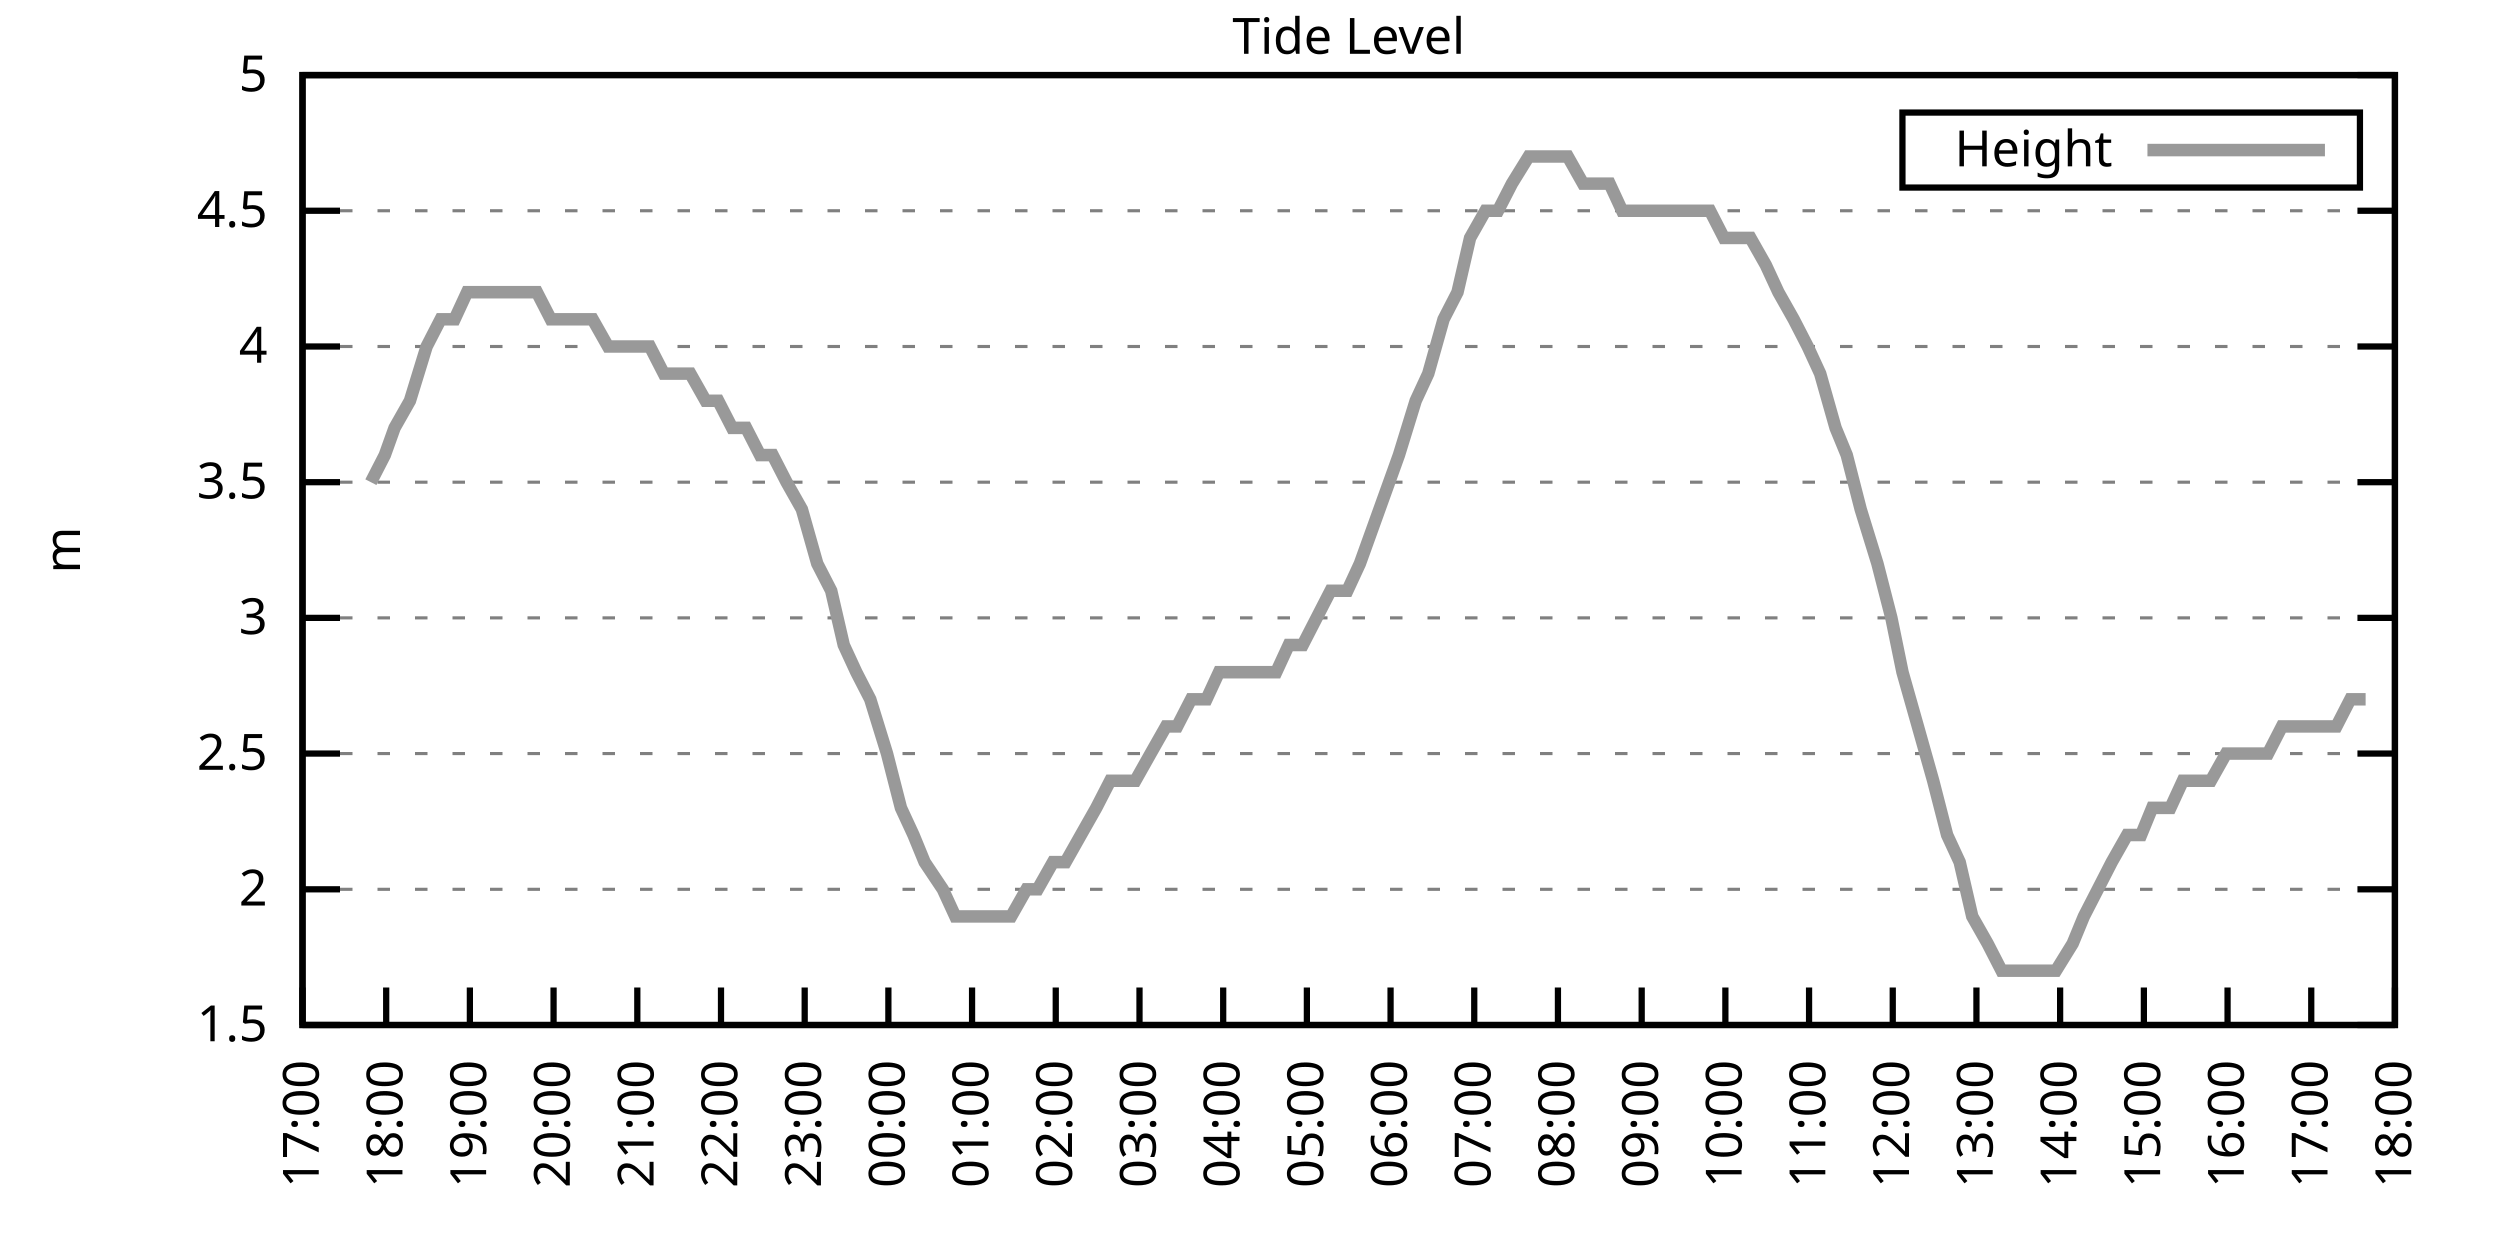
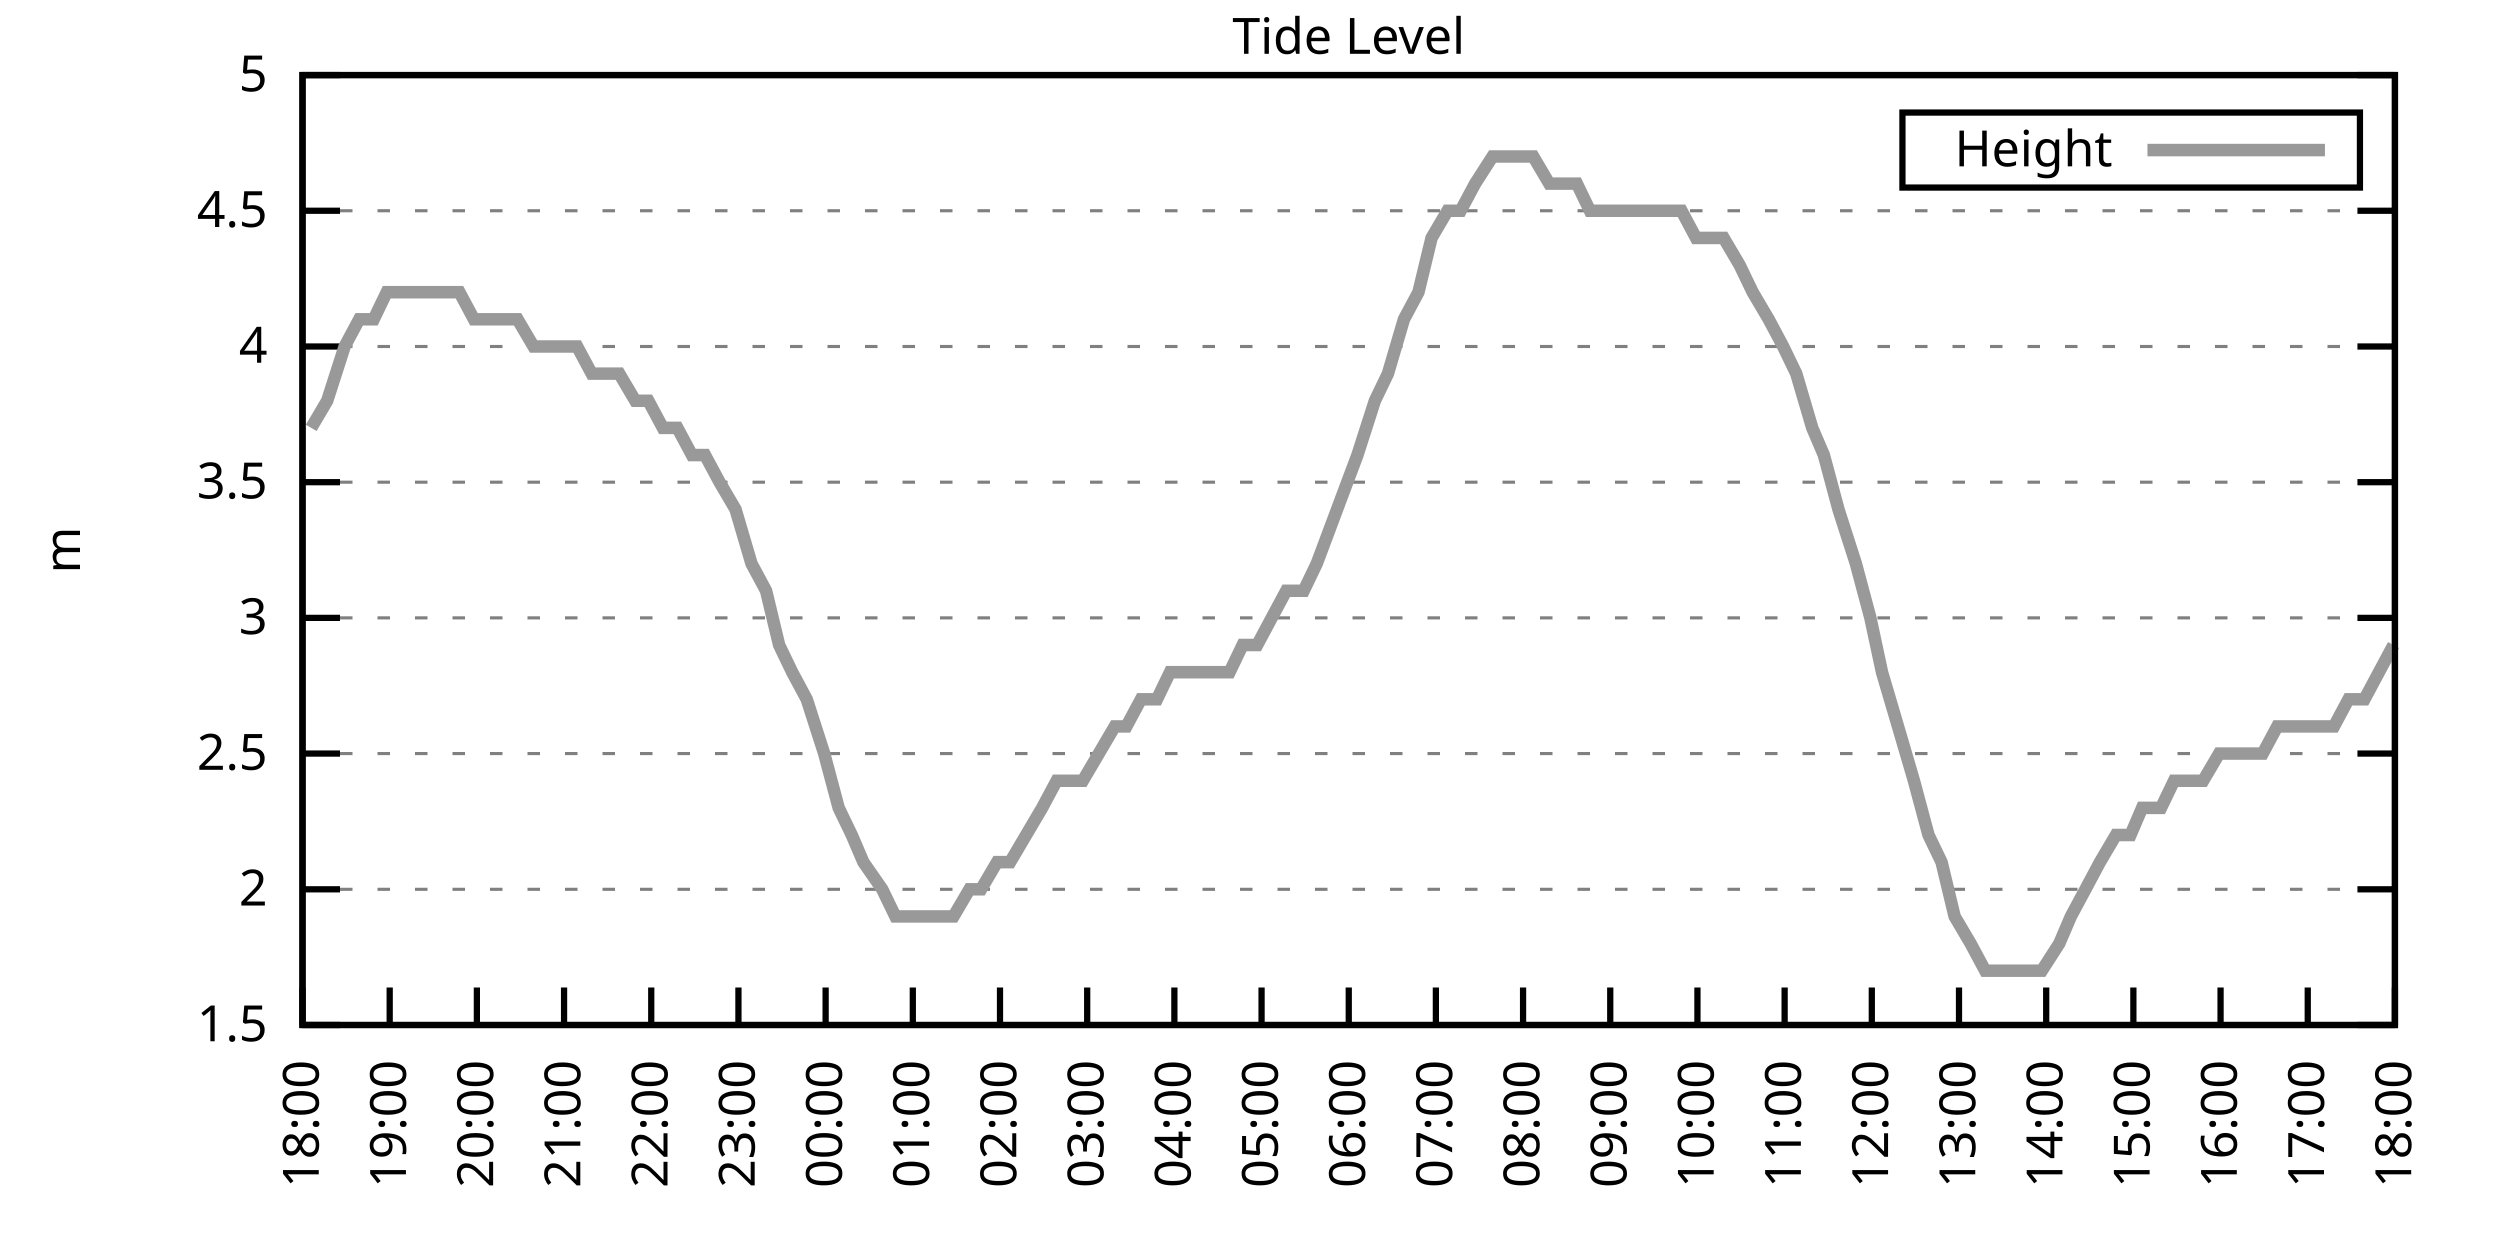
<svg xmlns="http://www.w3.org/2000/svg" xmlns:xlink="http://www.w3.org/1999/xlink" width="400" height="200" viewBox="0 0 400 200">
  <g id="gnuplot_canvas">
    <rect x="0" y="0" width="400" height="200" fill="none" />
    <defs>
      <circle id="gpDot" r="0.5" stroke-width="0.5" stroke="currentColor" />
      <path id="gpPt0" stroke-width="0.333" stroke="currentColor" d="M-1,0 h2 M0,-1 v2" />
      <path id="gpPt1" stroke-width="0.333" stroke="currentColor" d="M-1,-1 L1,1 M1,-1 L-1,1" />
      <path id="gpPt2" stroke-width="0.333" stroke="currentColor" d="M-1,0 L1,0 M0,-1 L0,1 M-1,-1 L1,1 M-1,1 L1,-1" />
      <rect id="gpPt3" stroke-width="0.333" stroke="currentColor" x="-1" y="-1" width="2" height="2" />
      <rect id="gpPt4" stroke-width="0.333" stroke="currentColor" fill="currentColor" x="-1" y="-1" width="2" height="2" />
      <circle id="gpPt5" stroke-width="0.333" stroke="currentColor" cx="0" cy="0" r="1" />
      <use xlink:href="#gpPt5" id="gpPt6" fill="currentColor" stroke="none" />
      <path id="gpPt7" stroke-width="0.333" stroke="currentColor" d="M0,-1.33 L-1.33,0.67 L1.33,0.67 z" />
      <use xlink:href="#gpPt7" id="gpPt8" fill="currentColor" stroke="none" />
      <use xlink:href="#gpPt7" id="gpPt9" stroke="currentColor" transform="rotate(180)" />
      <use xlink:href="#gpPt9" id="gpPt10" fill="currentColor" stroke="none" />
      <use xlink:href="#gpPt3" id="gpPt11" stroke="currentColor" transform="rotate(45)" />
      <use xlink:href="#gpPt11" id="gpPt12" fill="currentColor" stroke="none" />
      <path id="gpPt13" stroke-width="0.333" stroke="currentColor" d="M0,1.330 L1.265,0.411 L0.782,-1.067 L-0.782,-1.076 L-1.265,0.411 z" />
      <use xlink:href="#gpPt13" id="gpPt14" fill="currentColor" stroke="none" />
      <filter id="textbox" filterUnits="objectBoundingBox" x="0" y="0" height="1" width="1">
        <feFlood flood-color="white" flood-opacity="1" result="bgnd" />
        <feComposite in="SourceGraphic" in2="bgnd" operator="atop" />
      </filter>
      <filter id="greybox" filterUnits="objectBoundingBox" x="0" y="0" height="1" width="1">
        <feFlood flood-color="lightgrey" flood-opacity="1" result="grey" />
        <feComposite in="SourceGraphic" in2="grey" operator="atop" />
      </filter>
    </defs>
    <g fill="none" color="white" stroke="currentColor" stroke-width="1.00" stroke-linecap="butt" stroke-linejoin="miter">
</g>
    <g fill="none" color="black" stroke="currentColor" stroke-width="1.00" stroke-linecap="butt" stroke-linejoin="miter">
      <g stroke="none" shape-rendering="crispEdges">
        <polygon fill="rgb(255, 255, 255)" points="48.40,164.00 383.18,164.00 383.18,12.02 48.40,12.02 " />
      </g>
    </g>
    <g fill="none" color="black" stroke="currentColor" stroke-width="1.00" stroke-linecap="butt" stroke-linejoin="miter">
</g>
    <g fill="none" color="black" stroke="black" stroke-width="0.50" stroke-linecap="butt" stroke-linejoin="miter">
</g>
    <g fill="none" color="gray" stroke="currentColor" stroke-width="0.50" stroke-linecap="butt" stroke-linejoin="miter">
      <path stroke="gray" stroke-dasharray="2,4" class="gridline" d="M48.40,164.00 L383.19,164.00  " />
    </g>
    <g fill="none" color="gray" stroke="gray" stroke-width="1.00" stroke-linecap="butt" stroke-linejoin="miter">
</g>
    <g fill="none" color="black" stroke="currentColor" stroke-width="1.00" stroke-linecap="butt" stroke-linejoin="miter">
      <path stroke="black" d="M48.40,164.00 L54.40,164.00 M383.19,164.00 L377.19,164.00  " />
      <g transform="translate(42.80,166.60)" stroke="none" fill="black" font-family="Sans" font-size="8.00" text-anchor="end">
        <text>
          <tspan font-family="Sans"> 1.5</tspan>
        </text>
      </g>
    </g>
    <g fill="none" color="black" stroke="currentColor" stroke-width="1.00" stroke-linecap="butt" stroke-linejoin="miter">
</g>
    <g fill="none" color="black" stroke="black" stroke-width="0.50" stroke-linecap="butt" stroke-linejoin="miter">
</g>
    <g fill="none" color="gray" stroke="currentColor" stroke-width="0.50" stroke-linecap="butt" stroke-linejoin="miter">
      <path stroke="gray" stroke-dasharray="2,4" class="gridline" d="M48.40,142.29 L383.19,142.29  " />
    </g>
    <g fill="none" color="gray" stroke="gray" stroke-width="1.00" stroke-linecap="butt" stroke-linejoin="miter">
</g>
    <g fill="none" color="black" stroke="currentColor" stroke-width="1.00" stroke-linecap="butt" stroke-linejoin="miter">
      <path stroke="black" d="M48.40,142.29 L54.40,142.29 M383.19,142.29 L377.19,142.29  " />
      <g transform="translate(42.80,144.89)" stroke="none" fill="black" font-family="Sans" font-size="8.00" text-anchor="end">
        <text>
          <tspan font-family="Sans"> 2</tspan>
        </text>
      </g>
    </g>
    <g fill="none" color="black" stroke="currentColor" stroke-width="1.00" stroke-linecap="butt" stroke-linejoin="miter">
</g>
    <g fill="none" color="black" stroke="black" stroke-width="0.50" stroke-linecap="butt" stroke-linejoin="miter">
</g>
    <g fill="none" color="gray" stroke="currentColor" stroke-width="0.50" stroke-linecap="butt" stroke-linejoin="miter">
      <path stroke="gray" stroke-dasharray="2,4" class="gridline" d="M48.40,120.57 L383.19,120.57  " />
    </g>
    <g fill="none" color="gray" stroke="gray" stroke-width="1.00" stroke-linecap="butt" stroke-linejoin="miter">
</g>
    <g fill="none" color="black" stroke="currentColor" stroke-width="1.00" stroke-linecap="butt" stroke-linejoin="miter">
      <path stroke="black" d="M48.40,120.57 L54.40,120.57 M383.19,120.57 L377.19,120.57  " />
      <g transform="translate(42.80,123.17)" stroke="none" fill="black" font-family="Sans" font-size="8.00" text-anchor="end">
        <text>
          <tspan font-family="Sans"> 2.5</tspan>
        </text>
      </g>
    </g>
    <g fill="none" color="black" stroke="currentColor" stroke-width="1.00" stroke-linecap="butt" stroke-linejoin="miter">
</g>
    <g fill="none" color="black" stroke="black" stroke-width="0.50" stroke-linecap="butt" stroke-linejoin="miter">
</g>
    <g fill="none" color="gray" stroke="currentColor" stroke-width="0.50" stroke-linecap="butt" stroke-linejoin="miter">
      <path stroke="gray" stroke-dasharray="2,4" class="gridline" d="M48.40,98.86 L383.19,98.86  " />
    </g>
    <g fill="none" color="gray" stroke="gray" stroke-width="1.00" stroke-linecap="butt" stroke-linejoin="miter">
</g>
    <g fill="none" color="black" stroke="currentColor" stroke-width="1.00" stroke-linecap="butt" stroke-linejoin="miter">
      <path stroke="black" d="M48.40,98.86 L54.40,98.86 M383.19,98.86 L377.19,98.86  " />
      <g transform="translate(42.80,101.46)" stroke="none" fill="black" font-family="Sans" font-size="8.00" text-anchor="end">
        <text>
          <tspan font-family="Sans"> 3</tspan>
        </text>
      </g>
    </g>
    <g fill="none" color="black" stroke="currentColor" stroke-width="1.00" stroke-linecap="butt" stroke-linejoin="miter">
</g>
    <g fill="none" color="black" stroke="black" stroke-width="0.50" stroke-linecap="butt" stroke-linejoin="miter">
</g>
    <g fill="none" color="gray" stroke="currentColor" stroke-width="0.50" stroke-linecap="butt" stroke-linejoin="miter">
      <path stroke="gray" stroke-dasharray="2,4" class="gridline" d="M48.40,77.15 L383.19,77.15  " />
    </g>
    <g fill="none" color="gray" stroke="gray" stroke-width="1.00" stroke-linecap="butt" stroke-linejoin="miter">
</g>
    <g fill="none" color="black" stroke="currentColor" stroke-width="1.00" stroke-linecap="butt" stroke-linejoin="miter">
      <path stroke="black" d="M48.40,77.15 L54.40,77.15 M383.19,77.15 L377.19,77.15  " />
      <g transform="translate(42.80,79.75)" stroke="none" fill="black" font-family="Sans" font-size="8.00" text-anchor="end">
        <text>
          <tspan font-family="Sans"> 3.5</tspan>
        </text>
      </g>
    </g>
    <g fill="none" color="black" stroke="currentColor" stroke-width="1.00" stroke-linecap="butt" stroke-linejoin="miter">
</g>
    <g fill="none" color="black" stroke="black" stroke-width="0.50" stroke-linecap="butt" stroke-linejoin="miter">
</g>
    <g fill="none" color="gray" stroke="currentColor" stroke-width="0.50" stroke-linecap="butt" stroke-linejoin="miter">
      <path stroke="gray" stroke-dasharray="2,4" class="gridline" d="M48.40,55.44 L383.19,55.44  " />
    </g>
    <g fill="none" color="gray" stroke="gray" stroke-width="1.00" stroke-linecap="butt" stroke-linejoin="miter">
</g>
    <g fill="none" color="black" stroke="currentColor" stroke-width="1.00" stroke-linecap="butt" stroke-linejoin="miter">
      <path stroke="black" d="M48.40,55.44 L54.40,55.44 M383.19,55.44 L377.19,55.44  " />
      <g transform="translate(42.80,58.04)" stroke="none" fill="black" font-family="Sans" font-size="8.00" text-anchor="end">
        <text>
          <tspan font-family="Sans"> 4</tspan>
        </text>
      </g>
    </g>
    <g fill="none" color="black" stroke="currentColor" stroke-width="1.00" stroke-linecap="butt" stroke-linejoin="miter">
</g>
    <g fill="none" color="black" stroke="black" stroke-width="0.50" stroke-linecap="butt" stroke-linejoin="miter">
</g>
    <g fill="none" color="gray" stroke="currentColor" stroke-width="0.50" stroke-linecap="butt" stroke-linejoin="miter">
      <path stroke="gray" stroke-dasharray="2,4" class="gridline" d="M48.40,33.72 L383.19,33.72  " />
    </g>
    <g fill="none" color="gray" stroke="gray" stroke-width="1.00" stroke-linecap="butt" stroke-linejoin="miter">
</g>
    <g fill="none" color="black" stroke="currentColor" stroke-width="1.00" stroke-linecap="butt" stroke-linejoin="miter">
      <path stroke="black" d="M48.40,33.72 L54.40,33.72 M383.19,33.72 L377.19,33.72  " />
      <g transform="translate(42.80,36.32)" stroke="none" fill="black" font-family="Sans" font-size="8.00" text-anchor="end">
        <text>
          <tspan font-family="Sans"> 4.5</tspan>
        </text>
      </g>
    </g>
    <g fill="none" color="black" stroke="currentColor" stroke-width="1.00" stroke-linecap="butt" stroke-linejoin="miter">
</g>
    <g fill="none" color="black" stroke="black" stroke-width="0.50" stroke-linecap="butt" stroke-linejoin="miter">
</g>
    <g fill="none" color="gray" stroke="currentColor" stroke-width="0.50" stroke-linecap="butt" stroke-linejoin="miter">
      <path stroke="gray" stroke-dasharray="2,4" class="gridline" d="M48.40,12.01 L383.19,12.01  " />
    </g>
    <g fill="none" color="gray" stroke="gray" stroke-width="1.00" stroke-linecap="butt" stroke-linejoin="miter">
</g>
    <g fill="none" color="black" stroke="currentColor" stroke-width="1.00" stroke-linecap="butt" stroke-linejoin="miter">
      <path stroke="black" d="M48.40,12.01 L54.40,12.01 M383.19,12.01 L377.19,12.01  " />
      <g transform="translate(42.80,14.61)" stroke="none" fill="black" font-family="Sans" font-size="8.00" text-anchor="end">
        <text>
          <tspan font-family="Sans"> 5</tspan>
        </text>
      </g>
    </g>
    <g fill="none" color="black" stroke="currentColor" stroke-width="1.00" stroke-linecap="butt" stroke-linejoin="miter">
      <path stroke="black" d="M48.40,164.00 L48.40,158.00  " />
      <g transform="translate(51.00,169.60) rotate(270.00)" stroke="none" fill="black" font-family="Sans" font-size="8.00" text-anchor="end">
        <text>
-           <tspan font-family="Sans">17:00</tspan>
-         </text>
-       </g>
-     </g>
-     <g fill="none" color="black" stroke="currentColor" stroke-width="1.00" stroke-linecap="butt" stroke-linejoin="miter">
-       <path stroke="black" d="M61.79,164.00 L61.79,158.00  " />
-       <g transform="translate(64.39,169.60) rotate(270.00)" stroke="none" fill="black" font-family="Sans" font-size="8.00" text-anchor="end">
-         <text>
          <tspan font-family="Sans">18:00</tspan>
        </text>
      </g>
    </g>
    <g fill="none" color="black" stroke="currentColor" stroke-width="1.00" stroke-linecap="butt" stroke-linejoin="miter">
-       <path stroke="black" d="M75.18,164.00 L75.18,158.00  " />
-       <g transform="translate(77.78,169.60) rotate(270.00)" stroke="none" fill="black" font-family="Sans" font-size="8.00" text-anchor="end">
+       <path stroke="black" d="M62.35,164.00 L62.35,158.00  " />
+       <g transform="translate(64.95,169.60) rotate(270.00)" stroke="none" fill="black" font-family="Sans" font-size="8.00" text-anchor="end">
        <text>
          <tspan font-family="Sans">19:00</tspan>
        </text>
      </g>
    </g>
    <g fill="none" color="black" stroke="currentColor" stroke-width="1.00" stroke-linecap="butt" stroke-linejoin="miter">
-       <path stroke="black" d="M88.57,164.00 L88.57,158.00  " />
-       <g transform="translate(91.17,169.60) rotate(270.00)" stroke="none" fill="black" font-family="Sans" font-size="8.00" text-anchor="end">
+       <path stroke="black" d="M76.30,164.00 L76.30,158.00  " />
+       <g transform="translate(78.90,169.60) rotate(270.00)" stroke="none" fill="black" font-family="Sans" font-size="8.00" text-anchor="end">
        <text>
          <tspan font-family="Sans">20:00</tspan>
        </text>
      </g>
    </g>
    <g fill="none" color="black" stroke="currentColor" stroke-width="1.00" stroke-linecap="butt" stroke-linejoin="miter">
-       <path stroke="black" d="M101.97,164.00 L101.97,158.00  " />
-       <g transform="translate(104.57,169.60) rotate(270.00)" stroke="none" fill="black" font-family="Sans" font-size="8.00" text-anchor="end">
+       <path stroke="black" d="M90.25,164.00 L90.25,158.00  " />
+       <g transform="translate(92.85,169.60) rotate(270.00)" stroke="none" fill="black" font-family="Sans" font-size="8.00" text-anchor="end">
        <text>
          <tspan font-family="Sans">21:00</tspan>
        </text>
      </g>
    </g>
    <g fill="none" color="black" stroke="currentColor" stroke-width="1.00" stroke-linecap="butt" stroke-linejoin="miter">
-       <path stroke="black" d="M115.36,164.00 L115.36,158.00  " />
-       <g transform="translate(117.96,169.60) rotate(270.00)" stroke="none" fill="black" font-family="Sans" font-size="8.00" text-anchor="end">
+       <path stroke="black" d="M104.20,164.00 L104.20,158.00  " />
+       <g transform="translate(106.80,169.60) rotate(270.00)" stroke="none" fill="black" font-family="Sans" font-size="8.00" text-anchor="end">
        <text>
          <tspan font-family="Sans">22:00</tspan>
        </text>
      </g>
    </g>
    <g fill="none" color="black" stroke="currentColor" stroke-width="1.00" stroke-linecap="butt" stroke-linejoin="miter">
-       <path stroke="black" d="M128.75,164.00 L128.75,158.00  " />
-       <g transform="translate(131.35,169.60) rotate(270.00)" stroke="none" fill="black" font-family="Sans" font-size="8.00" text-anchor="end">
+       <path stroke="black" d="M118.15,164.00 L118.15,158.00  " />
+       <g transform="translate(120.75,169.60) rotate(270.00)" stroke="none" fill="black" font-family="Sans" font-size="8.00" text-anchor="end">
        <text>
          <tspan font-family="Sans">23:00</tspan>
        </text>
      </g>
    </g>
    <g fill="none" color="black" stroke="currentColor" stroke-width="1.00" stroke-linecap="butt" stroke-linejoin="miter">
-       <path stroke="black" d="M142.14,164.00 L142.14,158.00  " />
-       <g transform="translate(144.74,169.60) rotate(270.00)" stroke="none" fill="black" font-family="Sans" font-size="8.00" text-anchor="end">
+       <path stroke="black" d="M132.10,164.00 L132.10,158.00  " />
+       <g transform="translate(134.70,169.60) rotate(270.00)" stroke="none" fill="black" font-family="Sans" font-size="8.00" text-anchor="end">
        <text>
          <tspan font-family="Sans">00:00</tspan>
        </text>
      </g>
    </g>
    <g fill="none" color="black" stroke="currentColor" stroke-width="1.00" stroke-linecap="butt" stroke-linejoin="miter">
-       <path stroke="black" d="M155.53,164.00 L155.53,158.00  " />
-       <g transform="translate(158.13,169.60) rotate(270.00)" stroke="none" fill="black" font-family="Sans" font-size="8.00" text-anchor="end">
+       <path stroke="black" d="M146.05,164.00 L146.05,158.00  " />
+       <g transform="translate(148.65,169.60) rotate(270.00)" stroke="none" fill="black" font-family="Sans" font-size="8.00" text-anchor="end">
        <text>
          <tspan font-family="Sans">01:00</tspan>
        </text>
      </g>
    </g>
    <g fill="none" color="black" stroke="currentColor" stroke-width="1.00" stroke-linecap="butt" stroke-linejoin="miter">
-       <path stroke="black" d="M168.92,164.00 L168.92,158.00  " />
-       <g transform="translate(171.52,169.60) rotate(270.00)" stroke="none" fill="black" font-family="Sans" font-size="8.00" text-anchor="end">
+       <path stroke="black" d="M160.00,164.00 L160.00,158.00  " />
+       <g transform="translate(162.60,169.60) rotate(270.00)" stroke="none" fill="black" font-family="Sans" font-size="8.00" text-anchor="end">
        <text>
          <tspan font-family="Sans">02:00</tspan>
        </text>
      </g>
    </g>
    <g fill="none" color="black" stroke="currentColor" stroke-width="1.00" stroke-linecap="butt" stroke-linejoin="miter">
-       <path stroke="black" d="M182.32,164.00 L182.32,158.00  " />
-       <g transform="translate(184.92,169.60) rotate(270.00)" stroke="none" fill="black" font-family="Sans" font-size="8.00" text-anchor="end">
+       <path stroke="black" d="M173.95,164.00 L173.95,158.00  " />
+       <g transform="translate(176.55,169.60) rotate(270.00)" stroke="none" fill="black" font-family="Sans" font-size="8.00" text-anchor="end">
        <text>
          <tspan font-family="Sans">03:00</tspan>
        </text>
      </g>
    </g>
    <g fill="none" color="black" stroke="currentColor" stroke-width="1.00" stroke-linecap="butt" stroke-linejoin="miter">
-       <path stroke="black" d="M195.71,164.00 L195.71,158.00  " />
-       <g transform="translate(198.31,169.60) rotate(270.00)" stroke="none" fill="black" font-family="Sans" font-size="8.00" text-anchor="end">
+       <path stroke="black" d="M187.90,164.00 L187.90,158.00  " />
+       <g transform="translate(190.50,169.60) rotate(270.00)" stroke="none" fill="black" font-family="Sans" font-size="8.00" text-anchor="end">
        <text>
          <tspan font-family="Sans">04:00</tspan>
        </text>
      </g>
    </g>
    <g fill="none" color="black" stroke="currentColor" stroke-width="1.00" stroke-linecap="butt" stroke-linejoin="miter">
-       <path stroke="black" d="M209.10,164.00 L209.10,158.00  " />
-       <g transform="translate(211.70,169.60) rotate(270.00)" stroke="none" fill="black" font-family="Sans" font-size="8.00" text-anchor="end">
+       <path stroke="black" d="M201.85,164.00 L201.85,158.00  " />
+       <g transform="translate(204.45,169.60) rotate(270.00)" stroke="none" fill="black" font-family="Sans" font-size="8.00" text-anchor="end">
        <text>
          <tspan font-family="Sans">05:00</tspan>
        </text>
      </g>
    </g>
    <g fill="none" color="black" stroke="currentColor" stroke-width="1.00" stroke-linecap="butt" stroke-linejoin="miter">
-       <path stroke="black" d="M222.49,164.00 L222.49,158.00  " />
-       <g transform="translate(225.09,169.60) rotate(270.00)" stroke="none" fill="black" font-family="Sans" font-size="8.00" text-anchor="end">
+       <path stroke="black" d="M215.80,164.00 L215.80,158.00  " />
+       <g transform="translate(218.40,169.60) rotate(270.00)" stroke="none" fill="black" font-family="Sans" font-size="8.00" text-anchor="end">
        <text>
          <tspan font-family="Sans">06:00</tspan>
        </text>
      </g>
    </g>
    <g fill="none" color="black" stroke="currentColor" stroke-width="1.00" stroke-linecap="butt" stroke-linejoin="miter">
-       <path stroke="black" d="M235.88,164.00 L235.88,158.00  " />
-       <g transform="translate(238.48,169.60) rotate(270.00)" stroke="none" fill="black" font-family="Sans" font-size="8.00" text-anchor="end">
+       <path stroke="black" d="M229.74,164.00 L229.74,158.00  " />
+       <g transform="translate(232.34,169.60) rotate(270.00)" stroke="none" fill="black" font-family="Sans" font-size="8.00" text-anchor="end">
        <text>
          <tspan font-family="Sans">07:00</tspan>
        </text>
      </g>
    </g>
    <g fill="none" color="black" stroke="currentColor" stroke-width="1.00" stroke-linecap="butt" stroke-linejoin="miter">
-       <path stroke="black" d="M249.27,164.00 L249.27,158.00  " />
-       <g transform="translate(251.87,169.60) rotate(270.00)" stroke="none" fill="black" font-family="Sans" font-size="8.00" text-anchor="end">
+       <path stroke="black" d="M243.69,164.00 L243.69,158.00  " />
+       <g transform="translate(246.29,169.60) rotate(270.00)" stroke="none" fill="black" font-family="Sans" font-size="8.00" text-anchor="end">
        <text>
          <tspan font-family="Sans">08:00</tspan>
        </text>
      </g>
    </g>
    <g fill="none" color="black" stroke="currentColor" stroke-width="1.00" stroke-linecap="butt" stroke-linejoin="miter">
-       <path stroke="black" d="M262.67,164.00 L262.67,158.00  " />
-       <g transform="translate(265.27,169.60) rotate(270.00)" stroke="none" fill="black" font-family="Sans" font-size="8.00" text-anchor="end">
+       <path stroke="black" d="M257.64,164.00 L257.64,158.00  " />
+       <g transform="translate(260.24,169.60) rotate(270.00)" stroke="none" fill="black" font-family="Sans" font-size="8.00" text-anchor="end">
        <text>
          <tspan font-family="Sans">09:00</tspan>
        </text>
      </g>
    </g>
    <g fill="none" color="black" stroke="currentColor" stroke-width="1.00" stroke-linecap="butt" stroke-linejoin="miter">
-       <path stroke="black" d="M276.06,164.00 L276.06,158.00  " />
-       <g transform="translate(278.66,169.60) rotate(270.00)" stroke="none" fill="black" font-family="Sans" font-size="8.00" text-anchor="end">
+       <path stroke="black" d="M271.59,164.00 L271.59,158.00  " />
+       <g transform="translate(274.19,169.60) rotate(270.00)" stroke="none" fill="black" font-family="Sans" font-size="8.00" text-anchor="end">
        <text>
          <tspan font-family="Sans">10:00</tspan>
        </text>
      </g>
    </g>
    <g fill="none" color="black" stroke="currentColor" stroke-width="1.00" stroke-linecap="butt" stroke-linejoin="miter">
-       <path stroke="black" d="M289.45,164.00 L289.45,158.00  " />
-       <g transform="translate(292.05,169.60) rotate(270.00)" stroke="none" fill="black" font-family="Sans" font-size="8.00" text-anchor="end">
+       <path stroke="black" d="M285.54,164.00 L285.54,158.00  " />
+       <g transform="translate(288.14,169.60) rotate(270.00)" stroke="none" fill="black" font-family="Sans" font-size="8.00" text-anchor="end">
        <text>
          <tspan font-family="Sans">11:00</tspan>
        </text>
      </g>
    </g>
    <g fill="none" color="black" stroke="currentColor" stroke-width="1.00" stroke-linecap="butt" stroke-linejoin="miter">
-       <path stroke="black" d="M302.84,164.00 L302.84,158.00  " />
-       <g transform="translate(305.44,169.60) rotate(270.00)" stroke="none" fill="black" font-family="Sans" font-size="8.00" text-anchor="end">
+       <path stroke="black" d="M299.49,164.00 L299.49,158.00  " />
+       <g transform="translate(302.09,169.60) rotate(270.00)" stroke="none" fill="black" font-family="Sans" font-size="8.00" text-anchor="end">
        <text>
          <tspan font-family="Sans">12:00</tspan>
        </text>
      </g>
    </g>
    <g fill="none" color="black" stroke="currentColor" stroke-width="1.00" stroke-linecap="butt" stroke-linejoin="miter">
-       <path stroke="black" d="M316.23,164.00 L316.23,158.00  " />
-       <g transform="translate(318.83,169.60) rotate(270.00)" stroke="none" fill="black" font-family="Sans" font-size="8.00" text-anchor="end">
+       <path stroke="black" d="M313.44,164.00 L313.44,158.00  " />
+       <g transform="translate(316.04,169.60) rotate(270.00)" stroke="none" fill="black" font-family="Sans" font-size="8.00" text-anchor="end">
        <text>
          <tspan font-family="Sans">13:00</tspan>
        </text>
      </g>
    </g>
    <g fill="none" color="black" stroke="currentColor" stroke-width="1.00" stroke-linecap="butt" stroke-linejoin="miter">
-       <path stroke="black" d="M329.62,164.00 L329.62,158.00  " />
-       <g transform="translate(332.22,169.60) rotate(270.00)" stroke="none" fill="black" font-family="Sans" font-size="8.00" text-anchor="end">
+       <path stroke="black" d="M327.39,164.00 L327.39,158.00  " />
+       <g transform="translate(329.99,169.60) rotate(270.00)" stroke="none" fill="black" font-family="Sans" font-size="8.00" text-anchor="end">
        <text>
          <tspan font-family="Sans">14:00</tspan>
        </text>
      </g>
    </g>
    <g fill="none" color="black" stroke="currentColor" stroke-width="1.00" stroke-linecap="butt" stroke-linejoin="miter">
-       <path stroke="black" d="M343.02,164.00 L343.02,158.00  " />
-       <g transform="translate(345.62,169.60) rotate(270.00)" stroke="none" fill="black" font-family="Sans" font-size="8.00" text-anchor="end">
+       <path stroke="black" d="M341.34,164.00 L341.34,158.00  " />
+       <g transform="translate(343.94,169.60) rotate(270.00)" stroke="none" fill="black" font-family="Sans" font-size="8.00" text-anchor="end">
        <text>
          <tspan font-family="Sans">15:00</tspan>
        </text>
      </g>
    </g>
    <g fill="none" color="black" stroke="currentColor" stroke-width="1.00" stroke-linecap="butt" stroke-linejoin="miter">
-       <path stroke="black" d="M356.41,164.00 L356.41,158.00  " />
-       <g transform="translate(359.01,169.60) rotate(270.00)" stroke="none" fill="black" font-family="Sans" font-size="8.00" text-anchor="end">
+       <path stroke="black" d="M355.29,164.00 L355.29,158.00  " />
+       <g transform="translate(357.89,169.60) rotate(270.00)" stroke="none" fill="black" font-family="Sans" font-size="8.00" text-anchor="end">
        <text>
          <tspan font-family="Sans">16:00</tspan>
        </text>
      </g>
    </g>
    <g fill="none" color="black" stroke="currentColor" stroke-width="1.00" stroke-linecap="butt" stroke-linejoin="miter">
-       <path stroke="black" d="M369.80,164.00 L369.80,158.00  " />
-       <g transform="translate(372.40,169.60) rotate(270.00)" stroke="none" fill="black" font-family="Sans" font-size="8.00" text-anchor="end">
+       <path stroke="black" d="M369.24,164.00 L369.24,158.00  " />
+       <g transform="translate(371.84,169.60) rotate(270.00)" stroke="none" fill="black" font-family="Sans" font-size="8.00" text-anchor="end">
        <text>
          <tspan font-family="Sans">17:00</tspan>
        </text>
      </g>
    </g>
    <g fill="none" color="black" stroke="currentColor" stroke-width="1.00" stroke-linecap="butt" stroke-linejoin="miter">
      <path stroke="black" d="M383.19,164.00 L383.19,158.00  " />
      <g transform="translate(385.79,169.60) rotate(270.00)" stroke="none" fill="black" font-family="Sans" font-size="8.00" text-anchor="end">
        <text>
          <tspan font-family="Sans">18:00</tspan>
        </text>
      </g>
    </g>
    <g fill="none" color="black" stroke="currentColor" stroke-width="1.00" stroke-linecap="butt" stroke-linejoin="miter">
</g>
    <g fill="none" color="black" stroke="currentColor" stroke-width="1.00" stroke-linecap="butt" stroke-linejoin="miter">
      <path stroke="black" d="M48.40,12.01 L48.40,164.00 L383.19,164.00 L383.19,12.01 L48.40,12.01 Z  " />
    </g>
    <g fill="none" color="black" stroke="currentColor" stroke-width="1.00" stroke-linecap="butt" stroke-linejoin="miter">
</g>
    <g fill="none" color="black" stroke="currentColor" stroke-width="1.00" stroke-linecap="butt" stroke-linejoin="miter">
      <path stroke="black" d="M304.39,30.01 L304.39,18.01 L377.59,18.01 L377.59,30.01 L304.39,30.01 Z  " />
    </g>
    <g id="Tide_level_plot_1">
      <g fill="none" color="white" stroke="black" stroke-width="2.00" stroke-linecap="butt" stroke-linejoin="miter">
</g>
      <g fill="none" color="black" stroke="currentColor" stroke-width="2.00" stroke-linecap="butt" stroke-linejoin="miter">
        <g transform="translate(337.99,26.61)" stroke="none" fill="black" font-family="Sans" font-size="8.00" text-anchor="end">
          <text>
            <tspan font-family="Sans">Height</tspan>
          </text>
        </g>
      </g>
      <g fill="none" color="black" stroke="currentColor" stroke-width="2.00" stroke-linecap="butt" stroke-linejoin="miter">
-         <path stroke="rgb(153, 153, 153)" d="M343.59,24.01 L371.99,24.01 M59.34,77.15 L61.57,72.81 L63.13,68.46 L65.59,64.12 L68.26,55.44 L70.50,51.09   L72.73,51.09 L74.74,46.75 L76.97,46.75 L79.20,46.75 L81.66,46.75 L83.66,46.75 L85.90,46.75 L88.13,51.09   L90.14,51.09 L92.82,51.09 L94.82,51.09 L97.28,55.44 L99.51,55.44 L101.74,55.44 L103.98,55.44 L106.21,59.78   L108.44,59.78 L110.45,59.78 L112.90,64.12 L114.91,64.12 L117.14,68.46 L119.38,68.46 L121.61,72.81 L123.62,72.81   L125.85,77.15 L128.30,81.49 L130.76,90.18 L132.99,94.52 L135.00,103.20 L137.01,107.55 L139.24,111.89 L141.92,120.57   L144.15,129.26 L146.16,133.60 L147.94,137.94 L150.85,142.29 L152.85,146.63 L155.09,146.63 L156.87,146.63 L159.77,146.63   L161.78,146.63 L164.24,142.29 L166.02,142.29 L168.48,137.94 L170.49,137.94 L172.94,133.60 L175.40,129.26 L177.63,124.92   L179.86,124.92 L181.65,124.92 L184.10,120.57 L186.56,116.23 L188.34,116.23 L190.57,111.89 L193.03,111.89 L195.04,107.55   L197.49,107.55 L199.95,107.55 L201.96,107.55 L204.19,107.55 L206.20,103.20 L208.43,103.20 L210.66,98.86 L212.89,94.52   L215.57,94.52 L217.58,90.18 L222.27,77.15 L223.83,72.81 L226.51,64.12 L228.52,59.78 L230.97,51.09 L233.20,46.75   L235.21,38.07 L237.67,33.72 L239.68,33.72 L241.91,29.38 L244.59,25.04 L248.60,25.04 L250.84,25.04 L253.29,29.38   L255.52,29.38 L257.53,29.38 L259.54,33.72 L262.22,33.72 L264.67,33.72 L266.91,33.72 L269.14,33.72 L271.37,33.72   L273.60,33.72 L275.83,38.07 L277.62,38.07 L280.07,38.07 L282.53,42.41 L284.54,46.75 L286.99,51.09 L289.23,55.44   L291.23,59.78 L293.69,68.46 L295.48,72.81 L297.71,81.49 L300.39,90.18 L302.62,98.86 L304.40,107.55 L306.86,116.23   L309.31,124.92 L311.54,133.60 L313.55,137.94 L315.56,146.63 L318.02,150.97 L320.25,155.31 L322.48,155.31 L324.49,155.31   L326.95,155.31 L328.95,155.31 L331.63,150.97 L333.42,146.63 L335.65,142.29 L337.88,137.94 L340.34,133.60 L342.57,133.60   L344.35,129.26 L347.26,129.26 L349.26,124.92 L351.50,124.92 L353.73,124.92 L356.18,120.57 L357.97,120.57 L360.65,120.57   L362.88,120.57 L365.11,116.23 L367.34,116.23 L369.35,116.23 L371.58,116.23 L373.82,116.23 L376.05,111.89 L378.50,111.89    " />
+         <path stroke="rgb(153, 153, 153)" d="M343.59,24.01 L371.99,24.01 M49.79,68.46 L52.35,64.12 L55.14,55.44 L57.47,51.09 L59.79,51.09 L61.88,46.75   L64.21,46.75 L66.53,46.75 L69.09,46.75 L71.18,46.75 L73.51,46.75 L75.83,51.09 L77.93,51.09 L80.72,51.09   L82.81,51.09 L85.37,55.44 L87.69,55.44 L90.02,55.44 L92.34,55.44 L94.67,59.78 L96.99,59.78 L99.08,59.78   L101.64,64.12 L103.73,64.12 L106.06,68.46 L108.38,68.46 L110.71,72.81 L112.80,72.81 L115.13,77.15 L117.68,81.49   L120.24,90.18 L122.57,94.52 L124.66,103.20 L126.75,107.55 L129.08,111.89 L131.87,120.57 L134.19,129.26 L136.28,133.60   L138.14,137.94 L141.16,142.29 L143.26,146.63 L145.58,146.63 L147.44,146.63 L150.46,146.63 L152.56,146.63 L155.11,142.29   L156.97,142.29 L159.53,137.94 L161.62,137.94 L164.18,133.60 L166.74,129.26 L169.06,124.92 L171.39,124.92 L173.25,124.92   L175.81,120.57 L178.36,116.23 L180.22,116.23 L182.55,111.89 L185.11,111.89 L187.20,107.55 L189.76,107.55 L192.31,107.55   L194.41,107.55 L196.73,107.55 L198.82,103.20 L201.15,103.20 L203.47,98.86 L205.80,94.52 L208.59,94.52 L210.68,90.18   L215.56,77.15 L217.19,72.81 L219.98,64.12 L222.07,59.78 L224.63,51.09 L226.95,46.75 L229.05,38.07 L231.60,33.72   L233.70,33.72 L236.02,29.38 L238.81,25.04 L243.00,25.04 L245.32,25.04 L247.88,29.38 L250.20,29.38 L252.30,29.38   L254.39,33.72 L257.18,33.72 L259.74,33.72 L262.06,33.72 L264.39,33.72 L266.71,33.72 L269.04,33.72 L271.36,38.07   L273.22,38.07 L275.78,38.07 L278.34,42.41 L280.43,46.75 L282.99,51.09 L285.31,55.44 L287.40,59.78 L289.96,68.46   L291.82,72.81 L294.15,81.49 L296.94,90.18 L299.26,98.86 L301.12,107.55 L303.68,116.23 L306.23,124.92 L308.56,133.60   L310.65,137.94 L312.74,146.63 L315.30,150.97 L317.63,155.31 L319.95,155.31 L322.04,155.31 L324.60,155.31 L326.69,155.31   L329.48,150.97 L331.34,146.63 L333.67,142.29 L335.99,137.94 L338.55,133.60 L340.88,133.60 L342.74,129.26 L345.76,129.26   L347.85,124.92 L350.18,124.92 L352.50,124.92 L355.06,120.57 L356.92,120.57 L359.71,120.57 L362.03,120.57 L364.36,116.23   L366.68,116.23 L368.78,116.23 L371.10,116.23 L373.43,116.23 L375.75,111.89 L378.31,111.89 L380.63,107.55 L382.96,103.20    " />
      </g>
    </g>
    <g fill="none" color="black" stroke="currentColor" stroke-width="2.00" stroke-linecap="butt" stroke-linejoin="miter">
</g>
    <g fill="none" color="black" stroke="black" stroke-width="1.00" stroke-linecap="butt" stroke-linejoin="miter">
</g>
    <g fill="none" color="black" stroke="currentColor" stroke-width="1.00" stroke-linecap="butt" stroke-linejoin="miter">
      <path stroke="black" d="M48.40,12.01 L48.40,164.00 L383.19,164.00 L383.19,12.01 L48.40,12.01 Z  " />
      <g transform="translate(12.80,88.01) rotate(270.00)" stroke="none" fill="black" font-family="Sans" font-size="8.00" text-anchor="middle">
        <text>
          <tspan font-family="Sans">m</tspan>
        </text>
      </g>
    </g>
    <g fill="none" color="black" stroke="currentColor" stroke-width="1.00" stroke-linecap="butt" stroke-linejoin="miter">
</g>
    <g fill="none" color="black" stroke="currentColor" stroke-width="1.00" stroke-linecap="butt" stroke-linejoin="miter">
      <g transform="translate(215.79,8.61)" stroke="none" fill="black" font-family="Sans" font-size="8.00" text-anchor="middle">
        <text>
          <tspan font-family="Sans">Tide Level</tspan>
        </text>
      </g>
    </g>
    <g fill="none" color="black" stroke="currentColor" stroke-width="1.00" stroke-linecap="butt" stroke-linejoin="miter">
</g>
  </g>
</svg>
